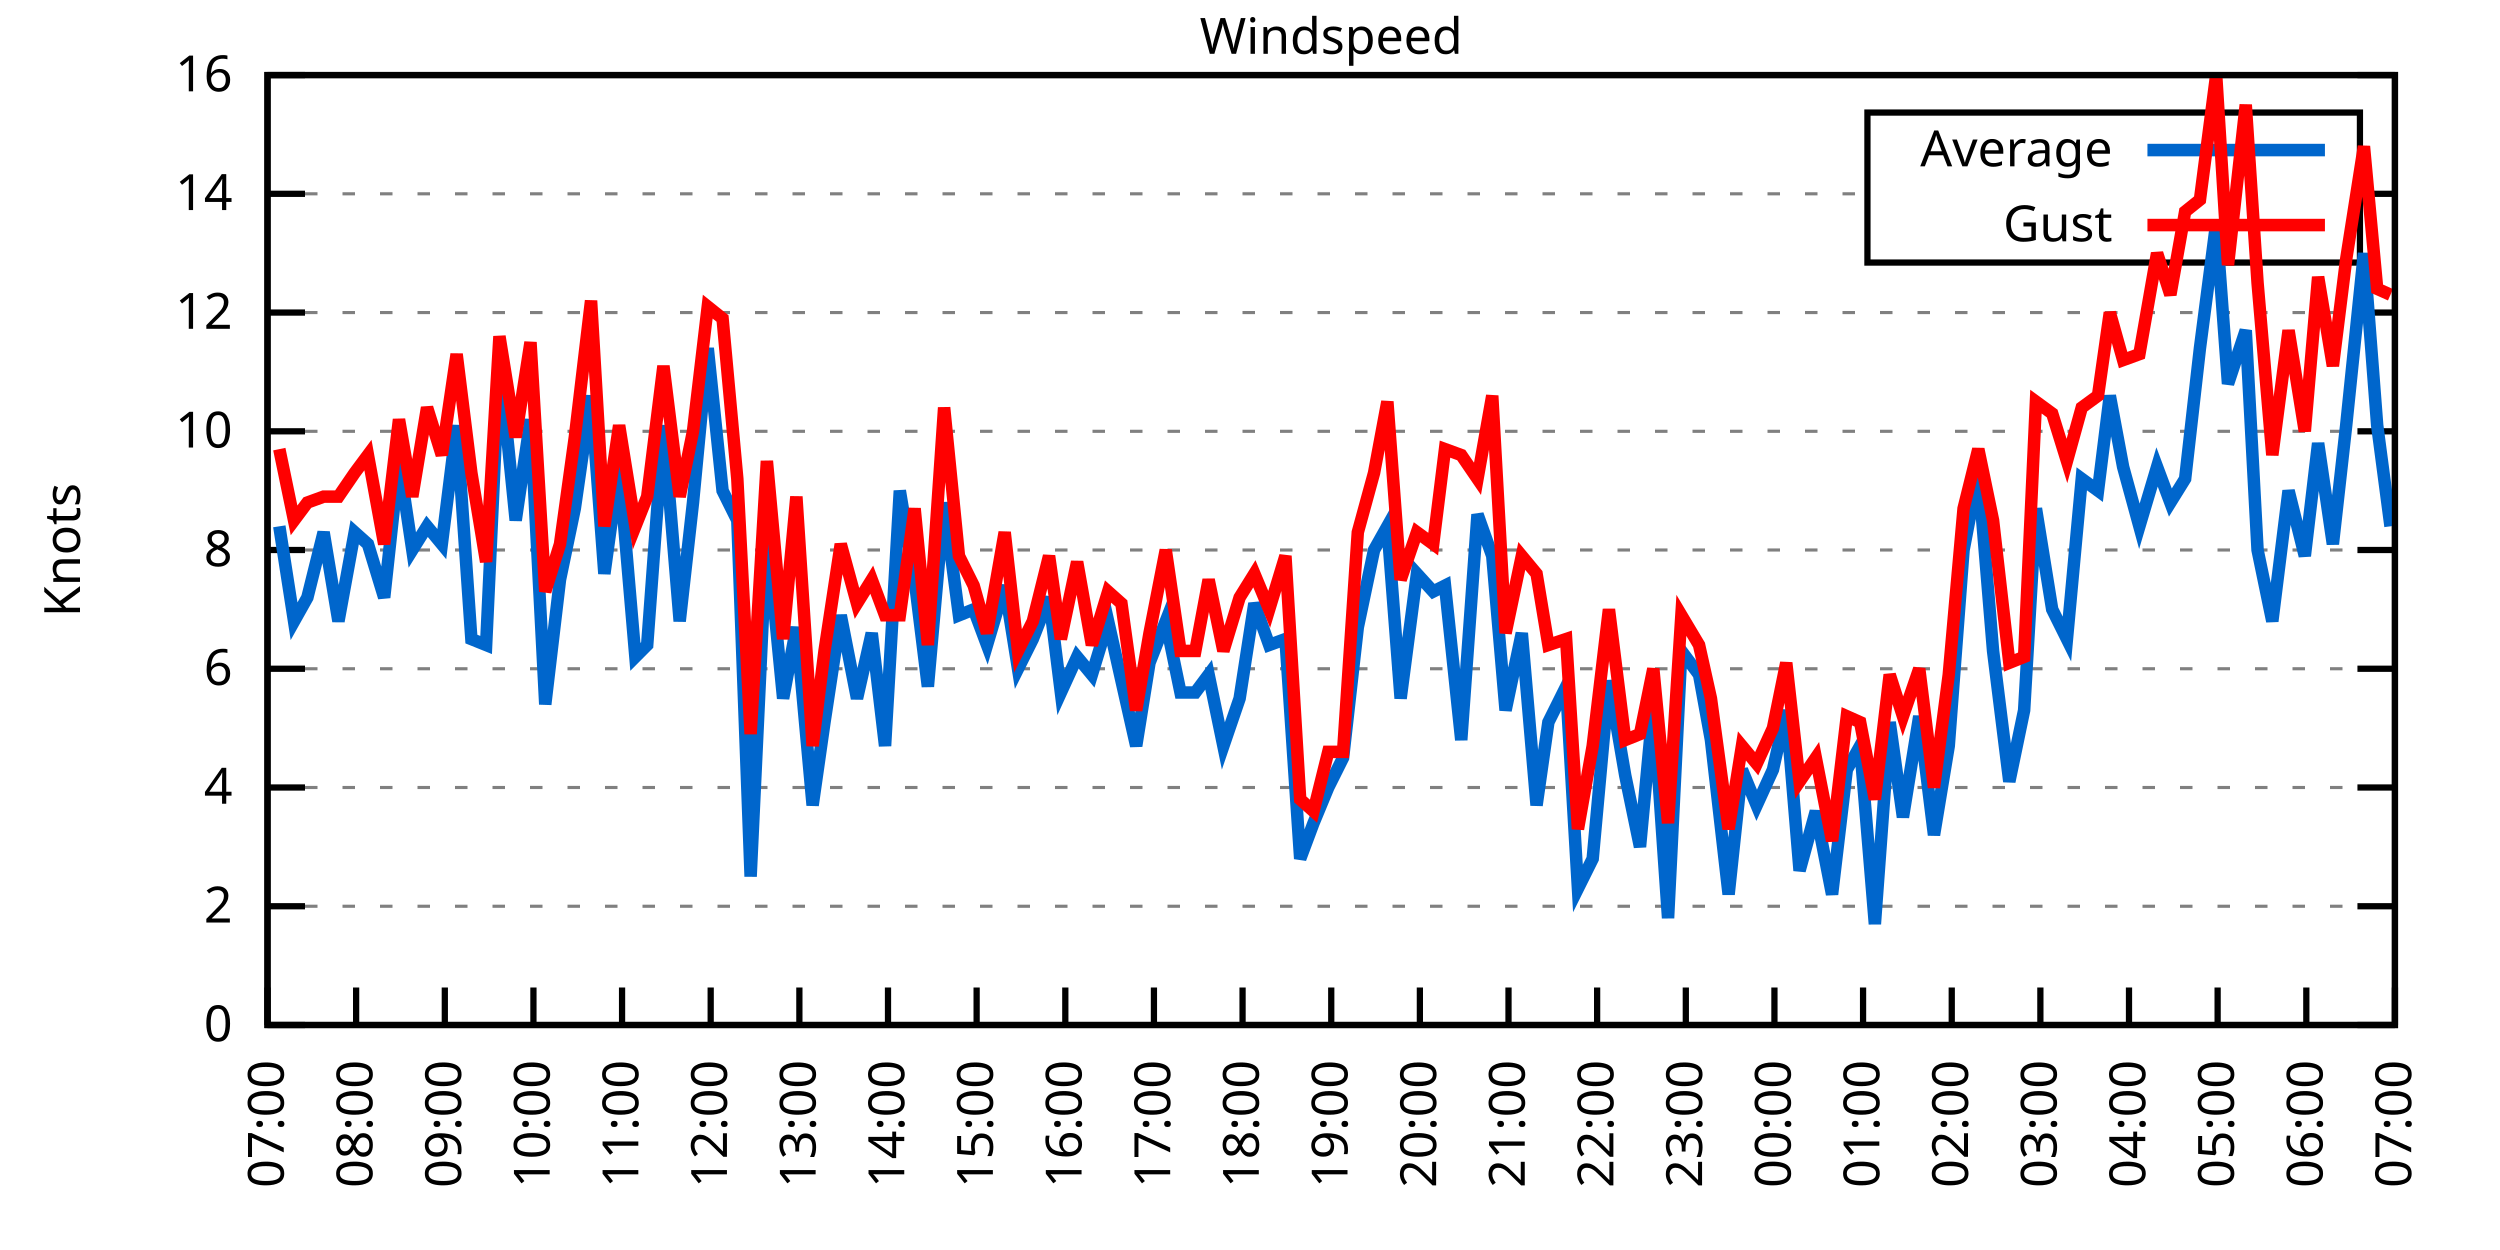
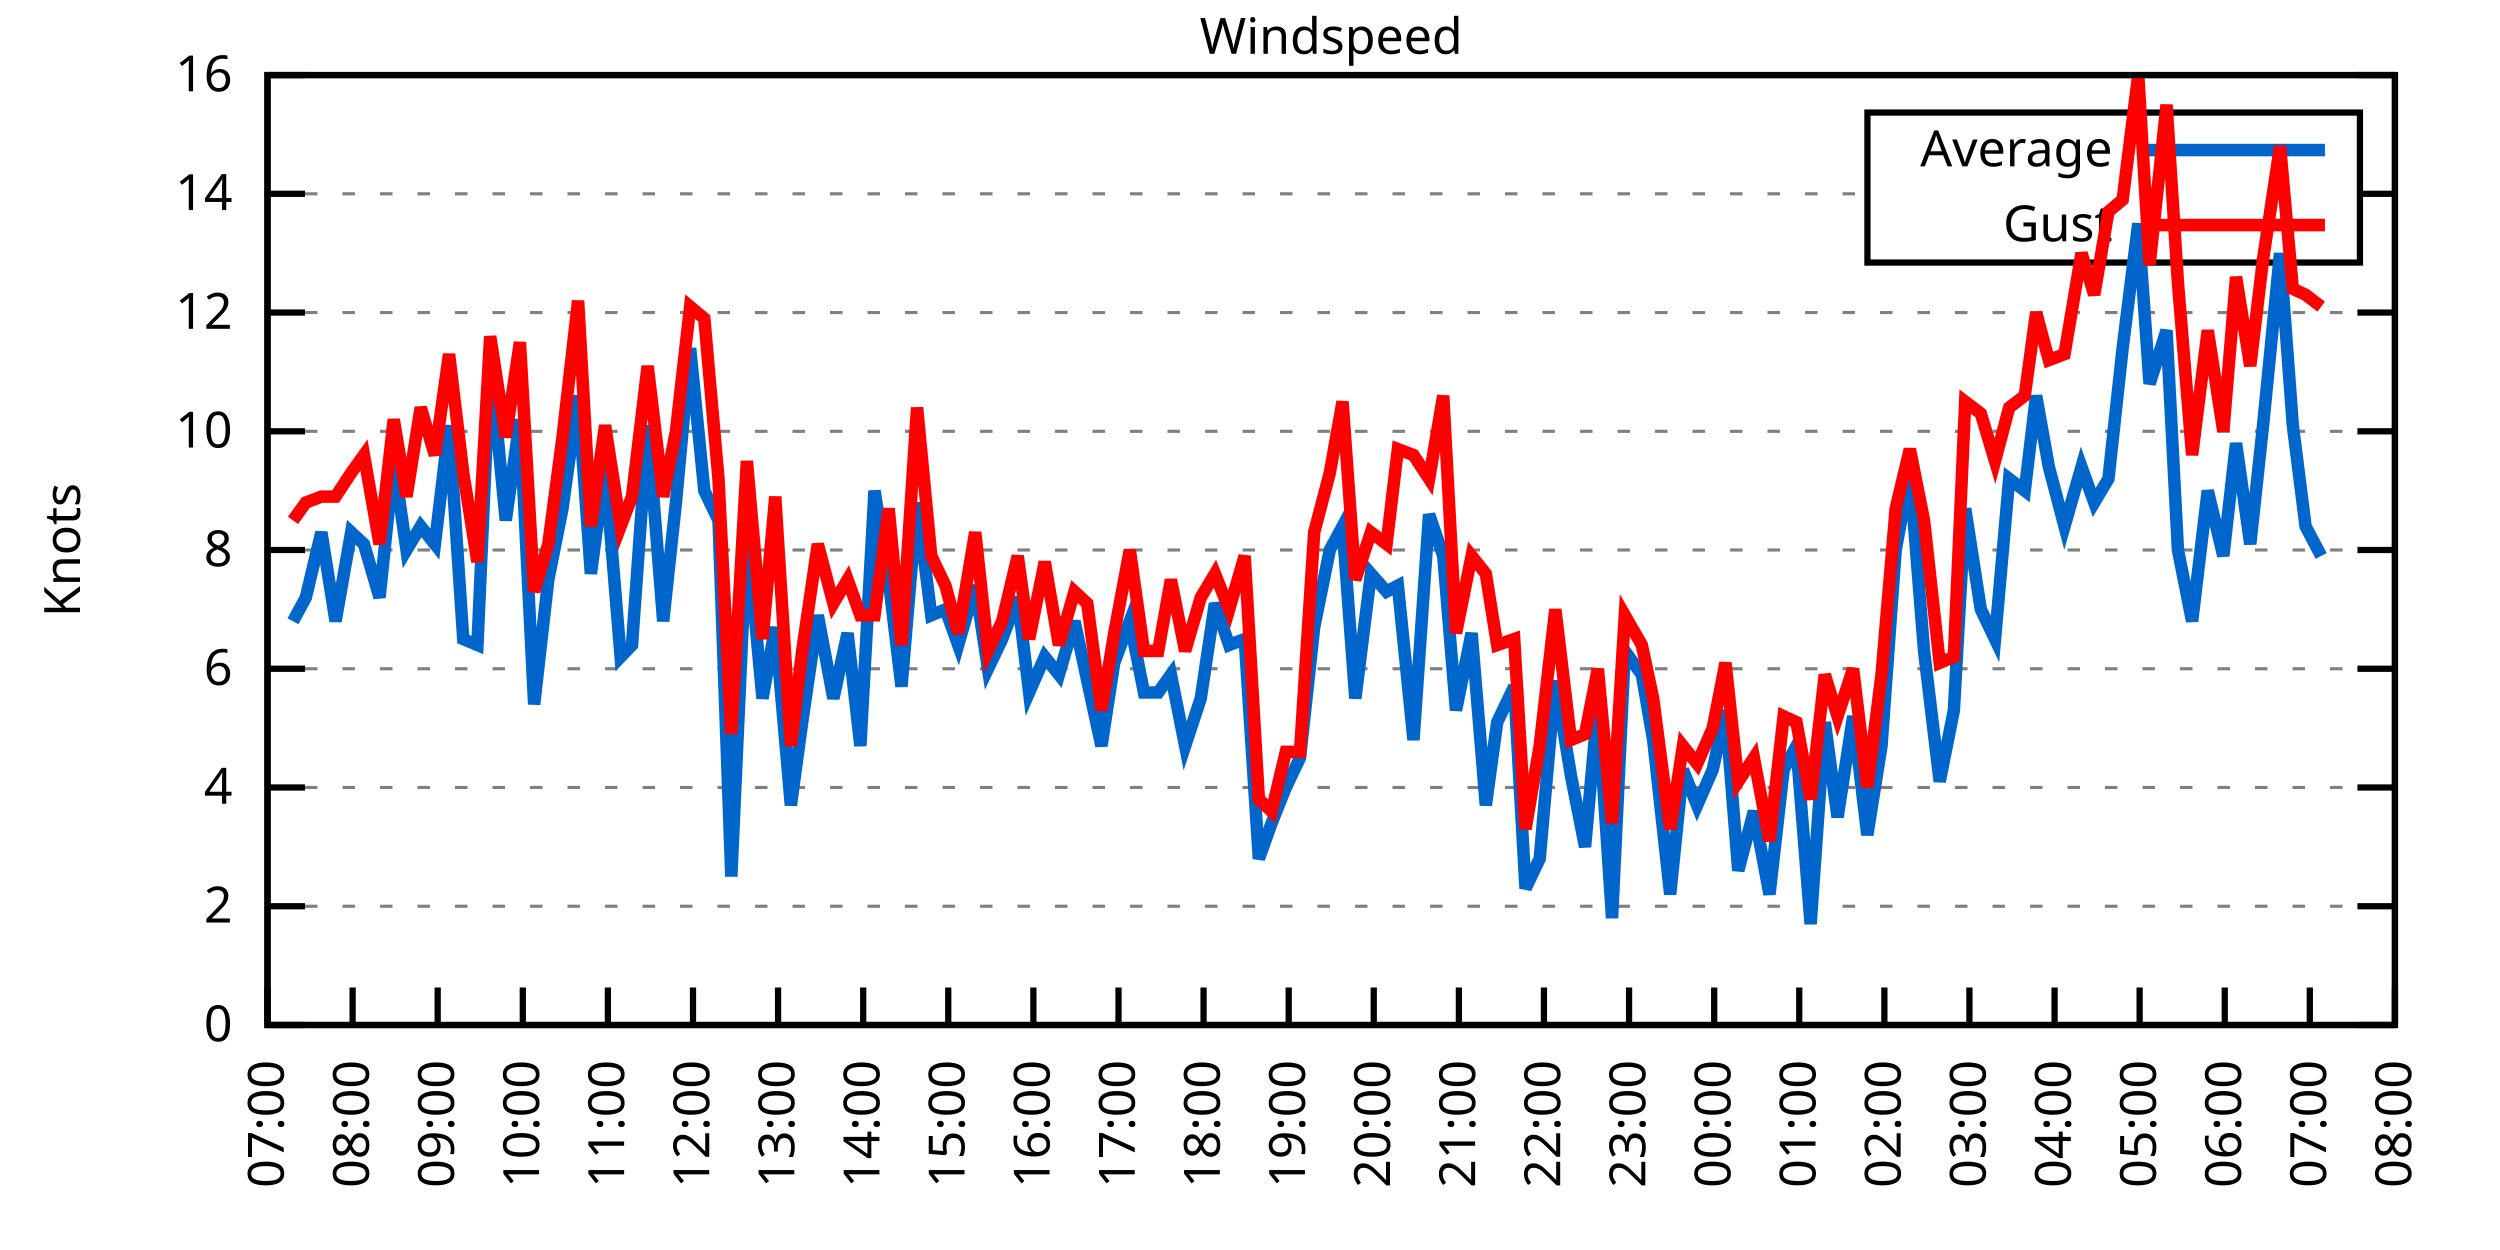
<svg xmlns="http://www.w3.org/2000/svg" xmlns:xlink="http://www.w3.org/1999/xlink" width="400" height="200" viewBox="0 0 400 200">
  <g id="gnuplot_canvas">
    <rect x="0" y="0" width="400" height="200" fill="none" />
    <defs>
      <circle id="gpDot" r="0.5" stroke-width="0.5" stroke="currentColor" />
      <path id="gpPt0" stroke-width="0.333" stroke="currentColor" d="M-1,0 h2 M0,-1 v2" />
      <path id="gpPt1" stroke-width="0.333" stroke="currentColor" d="M-1,-1 L1,1 M1,-1 L-1,1" />
      <path id="gpPt2" stroke-width="0.333" stroke="currentColor" d="M-1,0 L1,0 M0,-1 L0,1 M-1,-1 L1,1 M-1,1 L1,-1" />
      <rect id="gpPt3" stroke-width="0.333" stroke="currentColor" x="-1" y="-1" width="2" height="2" />
      <rect id="gpPt4" stroke-width="0.333" stroke="currentColor" fill="currentColor" x="-1" y="-1" width="2" height="2" />
      <circle id="gpPt5" stroke-width="0.333" stroke="currentColor" cx="0" cy="0" r="1" />
      <use xlink:href="#gpPt5" id="gpPt6" fill="currentColor" stroke="none" />
      <path id="gpPt7" stroke-width="0.333" stroke="currentColor" d="M0,-1.33 L-1.33,0.67 L1.33,0.67 z" />
      <use xlink:href="#gpPt7" id="gpPt8" fill="currentColor" stroke="none" />
      <use xlink:href="#gpPt7" id="gpPt9" stroke="currentColor" transform="rotate(180)" />
      <use xlink:href="#gpPt9" id="gpPt10" fill="currentColor" stroke="none" />
      <use xlink:href="#gpPt3" id="gpPt11" stroke="currentColor" transform="rotate(45)" />
      <use xlink:href="#gpPt11" id="gpPt12" fill="currentColor" stroke="none" />
      <path id="gpPt13" stroke-width="0.333" stroke="currentColor" d="M0,1.330 L1.265,0.411 L0.782,-1.067 L-0.782,-1.076 L-1.265,0.411 z" />
      <use xlink:href="#gpPt13" id="gpPt14" fill="currentColor" stroke="none" />
      <filter id="textbox" filterUnits="objectBoundingBox" x="0" y="0" height="1" width="1">
        <feFlood flood-color="white" flood-opacity="1" result="bgnd" />
        <feComposite in="SourceGraphic" in2="bgnd" operator="atop" />
      </filter>
      <filter id="greybox" filterUnits="objectBoundingBox" x="0" y="0" height="1" width="1">
        <feFlood flood-color="lightgrey" flood-opacity="1" result="grey" />
        <feComposite in="SourceGraphic" in2="grey" operator="atop" />
      </filter>
    </defs>
    <g fill="none" color="white" stroke="currentColor" stroke-width="1.00" stroke-linecap="butt" stroke-linejoin="miter">
</g>
    <g fill="none" color="black" stroke="currentColor" stroke-width="1.00" stroke-linecap="butt" stroke-linejoin="miter">
      <g stroke="none" shape-rendering="crispEdges">
        <polygon fill="rgb(255, 255, 255)" points="42.80,164.00 383.18,164.00 383.18,12.02 42.80,12.02 " />
      </g>
    </g>
    <g fill="none" color="black" stroke="currentColor" stroke-width="1.00" stroke-linecap="butt" stroke-linejoin="miter">
</g>
    <g fill="none" color="black" stroke="black" stroke-width="0.50" stroke-linecap="butt" stroke-linejoin="miter">
</g>
    <g fill="none" color="gray" stroke="currentColor" stroke-width="0.50" stroke-linecap="butt" stroke-linejoin="miter">
      <path stroke="gray" stroke-dasharray="2,4" class="gridline" d="M42.80,164.00 L383.19,164.00  " />
    </g>
    <g fill="none" color="gray" stroke="gray" stroke-width="1.00" stroke-linecap="butt" stroke-linejoin="miter">
</g>
    <g fill="none" color="black" stroke="currentColor" stroke-width="1.00" stroke-linecap="butt" stroke-linejoin="miter">
      <path stroke="black" d="M42.80,164.00 L48.80,164.00 M383.19,164.00 L377.19,164.00  " />
      <g transform="translate(37.20,166.60)" stroke="none" fill="black" font-family="Sans" font-size="8.00" text-anchor="end">
        <text>
          <tspan font-family="Sans"> 0</tspan>
        </text>
      </g>
    </g>
    <g fill="none" color="black" stroke="currentColor" stroke-width="1.00" stroke-linecap="butt" stroke-linejoin="miter">
</g>
    <g fill="none" color="black" stroke="black" stroke-width="0.50" stroke-linecap="butt" stroke-linejoin="miter">
</g>
    <g fill="none" color="gray" stroke="currentColor" stroke-width="0.50" stroke-linecap="butt" stroke-linejoin="miter">
      <path stroke="gray" stroke-dasharray="2,4" class="gridline" d="M42.80,145.00 L383.19,145.00  " />
    </g>
    <g fill="none" color="gray" stroke="gray" stroke-width="1.00" stroke-linecap="butt" stroke-linejoin="miter">
</g>
    <g fill="none" color="black" stroke="currentColor" stroke-width="1.00" stroke-linecap="butt" stroke-linejoin="miter">
      <path stroke="black" d="M42.80,145.00 L48.80,145.00 M383.19,145.00 L377.19,145.00  " />
      <g transform="translate(37.20,147.60)" stroke="none" fill="black" font-family="Sans" font-size="8.00" text-anchor="end">
        <text>
          <tspan font-family="Sans"> 2</tspan>
        </text>
      </g>
    </g>
    <g fill="none" color="black" stroke="currentColor" stroke-width="1.00" stroke-linecap="butt" stroke-linejoin="miter">
</g>
    <g fill="none" color="black" stroke="black" stroke-width="0.50" stroke-linecap="butt" stroke-linejoin="miter">
</g>
    <g fill="none" color="gray" stroke="currentColor" stroke-width="0.50" stroke-linecap="butt" stroke-linejoin="miter">
      <path stroke="gray" stroke-dasharray="2,4" class="gridline" d="M42.80,126.00 L383.19,126.00  " />
    </g>
    <g fill="none" color="gray" stroke="gray" stroke-width="1.00" stroke-linecap="butt" stroke-linejoin="miter">
</g>
    <g fill="none" color="black" stroke="currentColor" stroke-width="1.00" stroke-linecap="butt" stroke-linejoin="miter">
      <path stroke="black" d="M42.80,126.00 L48.80,126.00 M383.19,126.00 L377.19,126.00  " />
      <g transform="translate(37.20,128.60)" stroke="none" fill="black" font-family="Sans" font-size="8.00" text-anchor="end">
        <text>
          <tspan font-family="Sans"> 4</tspan>
        </text>
      </g>
    </g>
    <g fill="none" color="black" stroke="currentColor" stroke-width="1.00" stroke-linecap="butt" stroke-linejoin="miter">
</g>
    <g fill="none" color="black" stroke="black" stroke-width="0.50" stroke-linecap="butt" stroke-linejoin="miter">
</g>
    <g fill="none" color="gray" stroke="currentColor" stroke-width="0.50" stroke-linecap="butt" stroke-linejoin="miter">
      <path stroke="gray" stroke-dasharray="2,4" class="gridline" d="M42.80,107.00 L383.19,107.00  " />
    </g>
    <g fill="none" color="gray" stroke="gray" stroke-width="1.00" stroke-linecap="butt" stroke-linejoin="miter">
</g>
    <g fill="none" color="black" stroke="currentColor" stroke-width="1.00" stroke-linecap="butt" stroke-linejoin="miter">
      <path stroke="black" d="M42.80,107.00 L48.80,107.00 M383.19,107.00 L377.19,107.00  " />
      <g transform="translate(37.20,109.60)" stroke="none" fill="black" font-family="Sans" font-size="8.00" text-anchor="end">
        <text>
          <tspan font-family="Sans"> 6</tspan>
        </text>
      </g>
    </g>
    <g fill="none" color="black" stroke="currentColor" stroke-width="1.00" stroke-linecap="butt" stroke-linejoin="miter">
</g>
    <g fill="none" color="black" stroke="black" stroke-width="0.50" stroke-linecap="butt" stroke-linejoin="miter">
</g>
    <g fill="none" color="gray" stroke="currentColor" stroke-width="0.50" stroke-linecap="butt" stroke-linejoin="miter">
      <path stroke="gray" stroke-dasharray="2,4" class="gridline" d="M42.80,88.00 L383.19,88.00  " />
    </g>
    <g fill="none" color="gray" stroke="gray" stroke-width="1.00" stroke-linecap="butt" stroke-linejoin="miter">
</g>
    <g fill="none" color="black" stroke="currentColor" stroke-width="1.00" stroke-linecap="butt" stroke-linejoin="miter">
      <path stroke="black" d="M42.80,88.00 L48.80,88.00 M383.19,88.00 L377.19,88.00  " />
      <g transform="translate(37.20,90.60)" stroke="none" fill="black" font-family="Sans" font-size="8.00" text-anchor="end">
        <text>
          <tspan font-family="Sans"> 8</tspan>
        </text>
      </g>
    </g>
    <g fill="none" color="black" stroke="currentColor" stroke-width="1.00" stroke-linecap="butt" stroke-linejoin="miter">
</g>
    <g fill="none" color="black" stroke="black" stroke-width="0.50" stroke-linecap="butt" stroke-linejoin="miter">
</g>
    <g fill="none" color="gray" stroke="currentColor" stroke-width="0.50" stroke-linecap="butt" stroke-linejoin="miter">
      <path stroke="gray" stroke-dasharray="2,4" class="gridline" d="M42.80,69.01 L383.19,69.01  " />
    </g>
    <g fill="none" color="gray" stroke="gray" stroke-width="1.00" stroke-linecap="butt" stroke-linejoin="miter">
</g>
    <g fill="none" color="black" stroke="currentColor" stroke-width="1.00" stroke-linecap="butt" stroke-linejoin="miter">
      <path stroke="black" d="M42.80,69.01 L48.80,69.01 M383.19,69.01 L377.19,69.01  " />
      <g transform="translate(37.20,71.61)" stroke="none" fill="black" font-family="Sans" font-size="8.00" text-anchor="end">
        <text>
          <tspan font-family="Sans"> 10</tspan>
        </text>
      </g>
    </g>
    <g fill="none" color="black" stroke="currentColor" stroke-width="1.00" stroke-linecap="butt" stroke-linejoin="miter">
</g>
    <g fill="none" color="black" stroke="black" stroke-width="0.50" stroke-linecap="butt" stroke-linejoin="miter">
</g>
    <g fill="none" color="gray" stroke="currentColor" stroke-width="0.50" stroke-linecap="butt" stroke-linejoin="miter">
      <path stroke="gray" stroke-dasharray="2,4" class="gridline" d="M42.80,50.01 L383.19,50.01  " />
    </g>
    <g fill="none" color="gray" stroke="gray" stroke-width="1.00" stroke-linecap="butt" stroke-linejoin="miter">
</g>
    <g fill="none" color="black" stroke="currentColor" stroke-width="1.00" stroke-linecap="butt" stroke-linejoin="miter">
      <path stroke="black" d="M42.80,50.01 L48.80,50.01 M383.19,50.01 L377.19,50.01  " />
      <g transform="translate(37.20,52.61)" stroke="none" fill="black" font-family="Sans" font-size="8.00" text-anchor="end">
        <text>
          <tspan font-family="Sans"> 12</tspan>
        </text>
      </g>
    </g>
    <g fill="none" color="black" stroke="currentColor" stroke-width="1.00" stroke-linecap="butt" stroke-linejoin="miter">
</g>
    <g fill="none" color="black" stroke="black" stroke-width="0.50" stroke-linecap="butt" stroke-linejoin="miter">
</g>
    <g fill="none" color="gray" stroke="currentColor" stroke-width="0.50" stroke-linecap="butt" stroke-linejoin="miter">
      <path stroke="gray" stroke-dasharray="2,4" class="gridline" d="M42.80,31.01 L298.79,31.01 M377.59,31.01 L383.19,31.01  " />
    </g>
    <g fill="none" color="gray" stroke="gray" stroke-width="1.00" stroke-linecap="butt" stroke-linejoin="miter">
</g>
    <g fill="none" color="black" stroke="currentColor" stroke-width="1.00" stroke-linecap="butt" stroke-linejoin="miter">
      <path stroke="black" d="M42.80,31.01 L48.80,31.01 M383.19,31.01 L377.19,31.01  " />
      <g transform="translate(37.20,33.61)" stroke="none" fill="black" font-family="Sans" font-size="8.00" text-anchor="end">
        <text>
          <tspan font-family="Sans"> 14</tspan>
        </text>
      </g>
    </g>
    <g fill="none" color="black" stroke="currentColor" stroke-width="1.00" stroke-linecap="butt" stroke-linejoin="miter">
</g>
    <g fill="none" color="black" stroke="black" stroke-width="0.50" stroke-linecap="butt" stroke-linejoin="miter">
</g>
    <g fill="none" color="gray" stroke="currentColor" stroke-width="0.50" stroke-linecap="butt" stroke-linejoin="miter">
      <path stroke="gray" stroke-dasharray="2,4" class="gridline" d="M42.80,12.01 L383.19,12.01  " />
    </g>
    <g fill="none" color="gray" stroke="gray" stroke-width="1.00" stroke-linecap="butt" stroke-linejoin="miter">
</g>
    <g fill="none" color="black" stroke="currentColor" stroke-width="1.00" stroke-linecap="butt" stroke-linejoin="miter">
      <path stroke="black" d="M42.80,12.01 L48.80,12.01 M383.19,12.01 L377.19,12.01  " />
      <g transform="translate(37.20,14.61)" stroke="none" fill="black" font-family="Sans" font-size="8.00" text-anchor="end">
        <text>
          <tspan font-family="Sans"> 16</tspan>
        </text>
      </g>
    </g>
    <g fill="none" color="black" stroke="currentColor" stroke-width="1.00" stroke-linecap="butt" stroke-linejoin="miter">
      <path stroke="black" d="M42.80,164.00 L42.80,158.00  " />
      <g transform="translate(45.40,169.60) rotate(270.00)" stroke="none" fill="black" font-family="Sans" font-size="8.00" text-anchor="end">
        <text>
          <tspan font-family="Sans">07:00</tspan>
        </text>
      </g>
    </g>
    <g fill="none" color="black" stroke="currentColor" stroke-width="1.00" stroke-linecap="butt" stroke-linejoin="miter">
-       <path stroke="black" d="M56.98,164.00 L56.98,158.00  " />
-       <g transform="translate(59.58,169.60) rotate(270.00)" stroke="none" fill="black" font-family="Sans" font-size="8.00" text-anchor="end">
+       <path stroke="black" d="M56.42,164.00 L56.42,158.00  " />
+       <g transform="translate(59.02,169.60) rotate(270.00)" stroke="none" fill="black" font-family="Sans" font-size="8.00" text-anchor="end">
        <text>
          <tspan font-family="Sans">08:00</tspan>
        </text>
      </g>
    </g>
    <g fill="none" color="black" stroke="currentColor" stroke-width="1.00" stroke-linecap="butt" stroke-linejoin="miter">
-       <path stroke="black" d="M71.17,164.00 L71.17,158.00  " />
-       <g transform="translate(73.77,169.60) rotate(270.00)" stroke="none" fill="black" font-family="Sans" font-size="8.00" text-anchor="end">
+       <path stroke="black" d="M70.03,164.00 L70.03,158.00  " />
+       <g transform="translate(72.63,169.60) rotate(270.00)" stroke="none" fill="black" font-family="Sans" font-size="8.00" text-anchor="end">
        <text>
          <tspan font-family="Sans">09:00</tspan>
        </text>
      </g>
    </g>
    <g fill="none" color="black" stroke="currentColor" stroke-width="1.00" stroke-linecap="butt" stroke-linejoin="miter">
-       <path stroke="black" d="M85.35,164.00 L85.35,158.00  " />
-       <g transform="translate(87.95,169.60) rotate(270.00)" stroke="none" fill="black" font-family="Sans" font-size="8.00" text-anchor="end">
+       <path stroke="black" d="M83.65,164.00 L83.65,158.00  " />
+       <g transform="translate(86.25,169.60) rotate(270.00)" stroke="none" fill="black" font-family="Sans" font-size="8.00" text-anchor="end">
        <text>
          <tspan font-family="Sans">10:00</tspan>
        </text>
      </g>
    </g>
    <g fill="none" color="black" stroke="currentColor" stroke-width="1.00" stroke-linecap="butt" stroke-linejoin="miter">
-       <path stroke="black" d="M99.53,164.00 L99.53,158.00  " />
-       <g transform="translate(102.13,169.60) rotate(270.00)" stroke="none" fill="black" font-family="Sans" font-size="8.00" text-anchor="end">
+       <path stroke="black" d="M97.26,164.00 L97.26,158.00  " />
+       <g transform="translate(99.86,169.60) rotate(270.00)" stroke="none" fill="black" font-family="Sans" font-size="8.00" text-anchor="end">
        <text>
          <tspan font-family="Sans">11:00</tspan>
        </text>
      </g>
    </g>
    <g fill="none" color="black" stroke="currentColor" stroke-width="1.00" stroke-linecap="butt" stroke-linejoin="miter">
-       <path stroke="black" d="M113.71,164.00 L113.71,158.00  " />
-       <g transform="translate(116.31,169.60) rotate(270.00)" stroke="none" fill="black" font-family="Sans" font-size="8.00" text-anchor="end">
+       <path stroke="black" d="M110.88,164.00 L110.88,158.00  " />
+       <g transform="translate(113.48,169.60) rotate(270.00)" stroke="none" fill="black" font-family="Sans" font-size="8.00" text-anchor="end">
        <text>
          <tspan font-family="Sans">12:00</tspan>
        </text>
      </g>
    </g>
    <g fill="none" color="black" stroke="currentColor" stroke-width="1.00" stroke-linecap="butt" stroke-linejoin="miter">
-       <path stroke="black" d="M127.90,164.00 L127.90,158.00  " />
-       <g transform="translate(130.50,169.60) rotate(270.00)" stroke="none" fill="black" font-family="Sans" font-size="8.00" text-anchor="end">
+       <path stroke="black" d="M124.49,164.00 L124.49,158.00  " />
+       <g transform="translate(127.09,169.60) rotate(270.00)" stroke="none" fill="black" font-family="Sans" font-size="8.00" text-anchor="end">
        <text>
          <tspan font-family="Sans">13:00</tspan>
        </text>
      </g>
    </g>
    <g fill="none" color="black" stroke="currentColor" stroke-width="1.00" stroke-linecap="butt" stroke-linejoin="miter">
-       <path stroke="black" d="M142.08,164.00 L142.08,158.00  " />
-       <g transform="translate(144.68,169.60) rotate(270.00)" stroke="none" fill="black" font-family="Sans" font-size="8.00" text-anchor="end">
+       <path stroke="black" d="M138.11,164.00 L138.11,158.00  " />
+       <g transform="translate(140.71,169.60) rotate(270.00)" stroke="none" fill="black" font-family="Sans" font-size="8.00" text-anchor="end">
        <text>
          <tspan font-family="Sans">14:00</tspan>
        </text>
      </g>
    </g>
    <g fill="none" color="black" stroke="currentColor" stroke-width="1.00" stroke-linecap="butt" stroke-linejoin="miter">
-       <path stroke="black" d="M156.26,164.00 L156.26,158.00  " />
-       <g transform="translate(158.86,169.60) rotate(270.00)" stroke="none" fill="black" font-family="Sans" font-size="8.00" text-anchor="end">
+       <path stroke="black" d="M151.72,164.00 L151.72,158.00  " />
+       <g transform="translate(154.32,169.60) rotate(270.00)" stroke="none" fill="black" font-family="Sans" font-size="8.00" text-anchor="end">
        <text>
          <tspan font-family="Sans">15:00</tspan>
        </text>
      </g>
    </g>
    <g fill="none" color="black" stroke="currentColor" stroke-width="1.00" stroke-linecap="butt" stroke-linejoin="miter">
-       <path stroke="black" d="M170.45,164.00 L170.45,158.00  " />
-       <g transform="translate(173.05,169.60) rotate(270.00)" stroke="none" fill="black" font-family="Sans" font-size="8.00" text-anchor="end">
+       <path stroke="black" d="M165.34,164.00 L165.34,158.00  " />
+       <g transform="translate(167.94,169.60) rotate(270.00)" stroke="none" fill="black" font-family="Sans" font-size="8.00" text-anchor="end">
        <text>
          <tspan font-family="Sans">16:00</tspan>
        </text>
      </g>
    </g>
    <g fill="none" color="black" stroke="currentColor" stroke-width="1.00" stroke-linecap="butt" stroke-linejoin="miter">
-       <path stroke="black" d="M184.63,164.00 L184.63,158.00  " />
-       <g transform="translate(187.23,169.60) rotate(270.00)" stroke="none" fill="black" font-family="Sans" font-size="8.00" text-anchor="end">
+       <path stroke="black" d="M178.96,164.00 L178.96,158.00  " />
+       <g transform="translate(181.56,169.60) rotate(270.00)" stroke="none" fill="black" font-family="Sans" font-size="8.00" text-anchor="end">
        <text>
          <tspan font-family="Sans">17:00</tspan>
        </text>
      </g>
    </g>
    <g fill="none" color="black" stroke="currentColor" stroke-width="1.00" stroke-linecap="butt" stroke-linejoin="miter">
-       <path stroke="black" d="M198.81,164.00 L198.81,158.00  " />
-       <g transform="translate(201.41,169.60) rotate(270.00)" stroke="none" fill="black" font-family="Sans" font-size="8.00" text-anchor="end">
+       <path stroke="black" d="M192.57,164.00 L192.57,158.00  " />
+       <g transform="translate(195.17,169.60) rotate(270.00)" stroke="none" fill="black" font-family="Sans" font-size="8.00" text-anchor="end">
        <text>
          <tspan font-family="Sans">18:00</tspan>
        </text>
      </g>
    </g>
    <g fill="none" color="black" stroke="currentColor" stroke-width="1.00" stroke-linecap="butt" stroke-linejoin="miter">
-       <path stroke="black" d="M213.00,164.00 L213.00,158.00  " />
-       <g transform="translate(215.60,169.60) rotate(270.00)" stroke="none" fill="black" font-family="Sans" font-size="8.00" text-anchor="end">
+       <path stroke="black" d="M206.19,164.00 L206.19,158.00  " />
+       <g transform="translate(208.79,169.60) rotate(270.00)" stroke="none" fill="black" font-family="Sans" font-size="8.00" text-anchor="end">
        <text>
          <tspan font-family="Sans">19:00</tspan>
        </text>
      </g>
    </g>
    <g fill="none" color="black" stroke="currentColor" stroke-width="1.00" stroke-linecap="butt" stroke-linejoin="miter">
-       <path stroke="black" d="M227.18,164.00 L227.18,158.00  " />
-       <g transform="translate(229.78,169.60) rotate(270.00)" stroke="none" fill="black" font-family="Sans" font-size="8.00" text-anchor="end">
+       <path stroke="black" d="M219.80,164.00 L219.80,158.00  " />
+       <g transform="translate(222.40,169.60) rotate(270.00)" stroke="none" fill="black" font-family="Sans" font-size="8.00" text-anchor="end">
        <text>
          <tspan font-family="Sans">20:00</tspan>
        </text>
      </g>
    </g>
    <g fill="none" color="black" stroke="currentColor" stroke-width="1.00" stroke-linecap="butt" stroke-linejoin="miter">
-       <path stroke="black" d="M241.36,164.00 L241.36,158.00  " />
-       <g transform="translate(243.96,169.60) rotate(270.00)" stroke="none" fill="black" font-family="Sans" font-size="8.00" text-anchor="end">
+       <path stroke="black" d="M233.42,164.00 L233.42,158.00  " />
+       <g transform="translate(236.02,169.60) rotate(270.00)" stroke="none" fill="black" font-family="Sans" font-size="8.00" text-anchor="end">
        <text>
          <tspan font-family="Sans">21:00</tspan>
        </text>
      </g>
    </g>
    <g fill="none" color="black" stroke="currentColor" stroke-width="1.00" stroke-linecap="butt" stroke-linejoin="miter">
-       <path stroke="black" d="M255.54,164.00 L255.54,158.00  " />
-       <g transform="translate(258.14,169.60) rotate(270.00)" stroke="none" fill="black" font-family="Sans" font-size="8.00" text-anchor="end">
+       <path stroke="black" d="M247.03,164.00 L247.03,158.00  " />
+       <g transform="translate(249.63,169.60) rotate(270.00)" stroke="none" fill="black" font-family="Sans" font-size="8.00" text-anchor="end">
        <text>
          <tspan font-family="Sans">22:00</tspan>
        </text>
      </g>
    </g>
    <g fill="none" color="black" stroke="currentColor" stroke-width="1.00" stroke-linecap="butt" stroke-linejoin="miter">
-       <path stroke="black" d="M269.73,164.00 L269.73,158.00  " />
-       <g transform="translate(272.33,169.60) rotate(270.00)" stroke="none" fill="black" font-family="Sans" font-size="8.00" text-anchor="end">
+       <path stroke="black" d="M260.65,164.00 L260.65,158.00  " />
+       <g transform="translate(263.25,169.60) rotate(270.00)" stroke="none" fill="black" font-family="Sans" font-size="8.00" text-anchor="end">
        <text>
          <tspan font-family="Sans">23:00</tspan>
        </text>
      </g>
    </g>
    <g fill="none" color="black" stroke="currentColor" stroke-width="1.00" stroke-linecap="butt" stroke-linejoin="miter">
-       <path stroke="black" d="M283.91,164.00 L283.91,158.00  " />
-       <g transform="translate(286.51,169.60) rotate(270.00)" stroke="none" fill="black" font-family="Sans" font-size="8.00" text-anchor="end">
+       <path stroke="black" d="M274.27,164.00 L274.27,158.00  " />
+       <g transform="translate(276.87,169.60) rotate(270.00)" stroke="none" fill="black" font-family="Sans" font-size="8.00" text-anchor="end">
        <text>
          <tspan font-family="Sans">00:00</tspan>
        </text>
      </g>
    </g>
    <g fill="none" color="black" stroke="currentColor" stroke-width="1.00" stroke-linecap="butt" stroke-linejoin="miter">
-       <path stroke="black" d="M298.09,164.00 L298.09,158.00  " />
-       <g transform="translate(300.69,169.60) rotate(270.00)" stroke="none" fill="black" font-family="Sans" font-size="8.00" text-anchor="end">
+       <path stroke="black" d="M287.88,164.00 L287.88,158.00  " />
+       <g transform="translate(290.48,169.60) rotate(270.00)" stroke="none" fill="black" font-family="Sans" font-size="8.00" text-anchor="end">
        <text>
          <tspan font-family="Sans">01:00</tspan>
        </text>
      </g>
    </g>
    <g fill="none" color="black" stroke="currentColor" stroke-width="1.00" stroke-linecap="butt" stroke-linejoin="miter">
-       <path stroke="black" d="M312.28,164.00 L312.28,158.00  " />
-       <g transform="translate(314.88,169.60) rotate(270.00)" stroke="none" fill="black" font-family="Sans" font-size="8.00" text-anchor="end">
+       <path stroke="black" d="M301.50,164.00 L301.50,158.00  " />
+       <g transform="translate(304.10,169.60) rotate(270.00)" stroke="none" fill="black" font-family="Sans" font-size="8.00" text-anchor="end">
        <text>
          <tspan font-family="Sans">02:00</tspan>
        </text>
      </g>
    </g>
    <g fill="none" color="black" stroke="currentColor" stroke-width="1.00" stroke-linecap="butt" stroke-linejoin="miter">
-       <path stroke="black" d="M326.46,164.00 L326.46,158.00  " />
-       <g transform="translate(329.06,169.60) rotate(270.00)" stroke="none" fill="black" font-family="Sans" font-size="8.00" text-anchor="end">
+       <path stroke="black" d="M315.11,164.00 L315.11,158.00  " />
+       <g transform="translate(317.71,169.60) rotate(270.00)" stroke="none" fill="black" font-family="Sans" font-size="8.00" text-anchor="end">
        <text>
          <tspan font-family="Sans">03:00</tspan>
        </text>
      </g>
    </g>
    <g fill="none" color="black" stroke="currentColor" stroke-width="1.00" stroke-linecap="butt" stroke-linejoin="miter">
-       <path stroke="black" d="M340.64,164.00 L340.64,158.00  " />
-       <g transform="translate(343.24,169.60) rotate(270.00)" stroke="none" fill="black" font-family="Sans" font-size="8.00" text-anchor="end">
+       <path stroke="black" d="M328.73,164.00 L328.73,158.00  " />
+       <g transform="translate(331.33,169.60) rotate(270.00)" stroke="none" fill="black" font-family="Sans" font-size="8.00" text-anchor="end">
        <text>
          <tspan font-family="Sans">04:00</tspan>
        </text>
      </g>
    </g>
    <g fill="none" color="black" stroke="currentColor" stroke-width="1.00" stroke-linecap="butt" stroke-linejoin="miter">
-       <path stroke="black" d="M354.82,164.00 L354.82,158.00  " />
-       <g transform="translate(357.42,169.60) rotate(270.00)" stroke="none" fill="black" font-family="Sans" font-size="8.00" text-anchor="end">
+       <path stroke="black" d="M342.34,164.00 L342.34,158.00  " />
+       <g transform="translate(344.94,169.60) rotate(270.00)" stroke="none" fill="black" font-family="Sans" font-size="8.00" text-anchor="end">
        <text>
          <tspan font-family="Sans">05:00</tspan>
        </text>
      </g>
    </g>
    <g fill="none" color="black" stroke="currentColor" stroke-width="1.00" stroke-linecap="butt" stroke-linejoin="miter">
-       <path stroke="black" d="M369.01,164.00 L369.01,158.00  " />
-       <g transform="translate(371.61,169.60) rotate(270.00)" stroke="none" fill="black" font-family="Sans" font-size="8.00" text-anchor="end">
+       <path stroke="black" d="M355.96,164.00 L355.96,158.00  " />
+       <g transform="translate(358.56,169.60) rotate(270.00)" stroke="none" fill="black" font-family="Sans" font-size="8.00" text-anchor="end">
        <text>
          <tspan font-family="Sans">06:00</tspan>
+         </text>
+       </g>
+     </g>
+     <g fill="none" color="black" stroke="currentColor" stroke-width="1.00" stroke-linecap="butt" stroke-linejoin="miter">
+       <path stroke="black" d="M369.57,164.00 L369.57,158.00  " />
+       <g transform="translate(372.17,169.60) rotate(270.00)" stroke="none" fill="black" font-family="Sans" font-size="8.00" text-anchor="end">
+         <text>
+           <tspan font-family="Sans">07:00</tspan>
        </text>
      </g>
    </g>
    <g fill="none" color="black" stroke="currentColor" stroke-width="1.00" stroke-linecap="butt" stroke-linejoin="miter">
      <path stroke="black" d="M383.19,164.00 L383.19,158.00  " />
      <g transform="translate(385.79,169.60) rotate(270.00)" stroke="none" fill="black" font-family="Sans" font-size="8.00" text-anchor="end">
        <text>
-           <tspan font-family="Sans">07:00</tspan>
+           <tspan font-family="Sans">08:00</tspan>
        </text>
      </g>
    </g>
    <g fill="none" color="black" stroke="currentColor" stroke-width="1.00" stroke-linecap="butt" stroke-linejoin="miter">
</g>
    <g fill="none" color="black" stroke="currentColor" stroke-width="1.00" stroke-linecap="butt" stroke-linejoin="miter">
      <path stroke="black" d="M42.80,12.01 L42.80,164.00 L383.19,164.00 L383.19,12.01 L42.80,12.01 Z  " />
    </g>
    <g fill="none" color="black" stroke="currentColor" stroke-width="1.00" stroke-linecap="butt" stroke-linejoin="miter">
</g>
    <g fill="none" color="black" stroke="currentColor" stroke-width="1.00" stroke-linecap="butt" stroke-linejoin="miter">
      <path stroke="black" d="M298.79,42.01 L298.79,18.01 L377.59,18.01 L377.59,42.01 L298.79,42.01 Z  " />
    </g>
    <g id="Windspeed_plot_1">
      <g fill="none" color="white" stroke="black" stroke-width="2.00" stroke-linecap="butt" stroke-linejoin="miter">
</g>
      <g fill="none" color="black" stroke="currentColor" stroke-width="2.00" stroke-linecap="butt" stroke-linejoin="miter">
        <g transform="translate(337.99,26.61)" stroke="none" fill="black" font-family="Sans" font-size="8.00" text-anchor="end">
          <text>
            <tspan font-family="Sans">Average</tspan>
          </text>
        </g>
      </g>
      <g fill="none" color="black" stroke="currentColor" stroke-width="2.00" stroke-linecap="butt" stroke-linejoin="miter">
-         <path stroke="rgb(  0, 102, 204)" d="M343.59,24.01 L371.99,24.01 M44.69,84.21 L47.05,99.40 L49.18,95.60 L51.78,85.16 L54.15,99.40 L56.75,85.16   L58.87,87.06 L61.47,95.60 L63.84,73.76 L65.97,88.00 L68.33,84.21 L70.69,87.06 L73.06,68.06 L75.42,102.25   L77.78,103.20 L79.91,57.61 L82.51,83.26 L84.88,67.11 L87.24,112.70 L89.60,92.75 L91.97,81.36 L94.57,63.31   L96.70,91.80 L99.06,74.71 L101.66,105.10 L103.55,103.20 L106.15,68.06 L108.75,99.40 L110.88,80.41 L113.24,55.71   L115.61,78.51 L117.97,83.26 L120.10,140.25 L122.70,85.16 L125.30,111.75 L127.42,100.35 L130.02,128.85 L131.92,115.55   L134.52,98.45 L137.12,111.75 L139.48,101.30 L141.61,119.35 L143.97,78.51 L146.34,92.75 L148.46,109.85 L151.06,80.41   L153.43,98.45 L155.79,97.50 L157.92,103.20 L160.75,93.70 L162.88,107.00 L165.25,102.25 L167.85,95.60 L169.74,110.80   L172.34,105.10 L174.70,107.95 L177.30,99.40 L179.43,108.90 L181.79,119.35 L183.92,106.05 L186.52,99.40 L188.88,110.80   L191.25,110.80 L193.38,107.95 L195.74,119.35 L198.34,111.75 L200.70,96.55 L203.07,103.20 L205.67,102.25 L208.03,137.40   L210.16,131.70 L212.52,126.00 L214.89,121.25 L217.25,100.35 L219.85,88.00 L221.98,84.21 L224.10,111.75 L226.71,91.80   L229.31,94.65 L231.20,93.70 L233.80,118.40 L236.40,82.31 L238.76,88.95 L240.89,113.65 L243.49,101.30 L245.85,128.85   L247.74,115.55 L250.58,109.85 L252.47,142.15 L254.83,137.40 L257.43,108.90 L260.04,124.10 L262.40,135.50 L264.53,112.70   L266.89,146.90 L269.02,104.15 L271.85,107.95 L273.75,118.40 L276.58,143.10 L278.71,123.15 L281.07,128.85 L283.67,123.15   L285.80,113.65 L287.93,139.30 L290.53,129.80 L293.13,143.10 L295.49,123.15 L297.62,119.35 L299.98,147.85 L302.35,115.55   L304.47,130.75 L307.08,114.60 L309.44,133.60 L311.80,119.35 L314.17,88.00 L316.53,75.66 L318.89,104.15 L321.49,125.05   L323.86,113.65 L325.75,81.36 L328.35,97.50 L330.71,102.25 L333.08,76.61 L335.68,78.51 L337.57,63.31 L339.70,74.71   L342.30,84.21 L345.13,74.71 L347.26,80.41 L349.62,76.61 L351.99,55.71 L354.59,35.76 L356.48,61.41 L359.32,52.86   L361.21,88.00 L363.57,99.40 L366.17,78.51 L368.77,88.95 L370.90,70.91 L373.26,87.06 L375.39,68.06 L378.23,40.51   L380.35,68.06 L382.48,84.21  " />
+         <path stroke="rgb(  0, 102, 204)" d="M343.59,24.01 L371.99,24.01 M46.88,99.40 L48.93,95.60 L51.42,85.16 L53.69,99.40 L56.19,85.16 L58.23,87.06   L60.73,95.60 L63.00,73.76 L65.04,88.00 L67.31,84.21 L69.58,87.06 L71.85,68.06 L74.12,102.25 L76.39,103.20   L78.43,57.61 L80.92,83.26 L83.19,67.11 L85.46,112.70 L87.73,92.75 L90.00,81.36 L92.50,63.31 L94.54,91.80   L96.81,74.71 L99.30,105.10 L101.12,103.20 L103.62,68.06 L106.11,99.40 L108.15,80.41 L110.42,55.71 L112.69,78.51   L114.96,83.26 L117.01,140.25 L119.50,85.16 L122.00,111.75 L124.04,100.35 L126.54,128.85 L128.35,115.55 L130.85,98.45   L133.34,111.75 L135.61,101.30 L137.66,119.35 L139.92,78.51 L142.19,92.75 L144.24,109.85 L146.73,80.41 L149.00,98.45   L151.27,97.50 L153.31,103.20 L156.04,93.70 L158.08,107.00 L160.35,102.25 L162.84,95.60 L164.66,110.80 L167.16,105.10   L169.43,107.95 L171.92,99.40 L173.96,108.90 L176.23,119.35 L178.28,106.05 L180.77,99.40 L183.04,110.80 L185.31,110.80   L187.35,107.95 L189.62,119.35 L192.12,111.75 L194.39,96.55 L196.66,103.20 L199.15,102.25 L201.42,137.40 L203.46,131.70   L205.73,126.00 L208.00,121.25 L210.27,100.35 L212.77,88.00 L214.81,84.21 L216.85,111.75 L219.35,91.80 L221.85,94.65   L223.66,93.70 L226.16,118.40 L228.65,82.31 L230.92,88.95 L232.96,113.65 L235.46,101.30 L237.73,128.85 L239.55,115.55   L242.27,109.85 L244.08,142.15 L246.35,137.40 L248.85,108.90 L251.35,124.10 L253.61,135.50 L255.66,112.70 L257.93,146.90   L259.97,104.15 L262.69,107.95 L264.51,118.40 L267.23,143.10 L269.27,123.15 L271.54,128.85 L274.04,123.15 L276.08,113.65   L278.12,139.30 L280.62,129.80 L283.12,143.10 L285.38,123.15 L287.43,119.35 L289.70,147.85 L291.97,115.55 L294.01,130.75   L296.50,114.60 L298.77,133.60 L301.04,119.35 L303.31,88.00 L305.58,75.66 L307.85,104.15 L310.35,125.05 L312.62,113.65   L314.43,81.36 L316.93,97.50 L319.20,102.25 L321.47,76.61 L323.96,78.51 L325.78,63.31 L327.82,74.71 L330.32,84.21   L333.04,74.71 L335.08,80.41 L337.35,76.61 L339.62,55.71 L342.12,35.76 L343.93,61.41 L346.65,52.86 L348.47,88.00   L350.74,99.40 L353.24,78.51 L355.73,88.95 L357.77,70.91 L360.04,87.06 L362.09,68.06 L364.81,40.51 L366.85,68.06   L368.89,84.21 L371.39,88.95  " />
      </g>
    </g>
    <g id="Windspeed_plot_2">
      <g fill="none" color="black" stroke="currentColor" stroke-width="2.00" stroke-linecap="butt" stroke-linejoin="miter">
        <g transform="translate(337.99,38.61)" stroke="none" fill="black" font-family="Sans" font-size="8.00" text-anchor="end">
          <text>
            <tspan font-family="Sans">Gust</tspan>
          </text>
        </g>
      </g>
      <g fill="none" color="black" stroke="currentColor" stroke-width="2.00" stroke-linecap="butt" stroke-linejoin="miter">
-         <path stroke="rgb(255,   0,   0)" d="M343.59,36.01 L371.99,36.01 M44.69,71.86 L47.05,83.26 L49.18,80.41 L51.78,79.46 L54.15,79.46 L56.75,75.66   L58.87,72.81 L61.47,87.06 L63.84,67.11 L65.97,79.46 L68.33,65.21 L70.69,72.81 L73.06,56.66 L75.42,75.66   L77.78,89.90 L79.91,53.81 L82.51,69.96 L84.88,54.76 L87.24,94.65 L89.60,87.06 L91.97,69.96 L94.57,48.11   L96.70,84.21 L99.06,68.06 L101.66,84.21 L103.55,79.46 L106.15,58.56 L108.75,79.46 L110.88,69.01 L113.24,49.06   L115.61,50.96 L117.97,76.61 L120.10,117.45 L122.70,73.76 L125.30,102.25 L127.42,79.46 L130.02,119.35 L131.92,104.15   L134.52,87.06 L137.12,96.55 L139.48,92.75 L141.61,98.45 L143.97,98.45 L146.34,81.36 L148.46,103.20 L151.06,65.21   L153.43,88.95 L155.79,93.70 L157.92,101.30 L160.75,85.16 L162.88,104.15 L165.25,99.40 L167.85,88.95 L169.74,102.25   L172.34,89.90 L174.70,103.20 L177.30,94.65 L179.43,96.55 L181.79,113.65 L183.92,101.30 L186.52,88.00 L188.88,104.15   L191.25,104.15 L193.38,92.75 L195.74,104.15 L198.34,95.60 L200.70,91.80 L203.07,97.50 L205.67,88.95 L208.03,127.90   L210.16,129.80 L212.52,120.30 L214.89,120.30 L217.25,85.16 L219.85,75.66 L221.98,64.26 L224.10,92.75 L226.71,85.16   L229.31,87.06 L231.20,71.86 L233.80,72.81 L236.40,76.61 L238.76,63.31 L240.89,101.30 L243.49,88.95 L245.85,91.80   L247.74,103.20 L250.58,102.25 L252.47,132.65 L254.83,119.35 L257.43,97.50 L260.04,118.40 L262.40,117.45 L264.53,107.00   L266.89,131.70 L269.02,98.45 L271.85,103.20 L273.75,111.75 L276.58,132.65 L278.71,119.35 L281.07,122.20 L283.67,116.50   L285.80,106.05 L287.93,125.05 L290.53,121.25 L293.13,134.55 L295.49,114.60 L297.62,115.55 L299.98,127.90 L302.35,107.95   L304.47,114.60 L307.08,107.00 L309.44,126.00 L311.80,107.95 L314.17,81.36 L316.53,71.86 L318.89,83.26 L321.49,106.05   L323.86,105.10 L325.75,64.26 L328.35,66.16 L330.71,73.76 L333.08,65.21 L335.68,63.31 L337.57,50.01 L339.70,57.61   L342.30,56.66 L345.13,40.51 L347.26,47.16 L349.62,33.86 L351.99,31.96 L354.59,12.01 L356.48,42.41 L359.32,16.76   L361.21,45.26 L363.57,72.81 L366.17,52.86 L368.77,69.01 L370.90,44.31 L373.26,58.56 L375.39,41.46 L378.23,23.41   L380.35,46.21 L382.48,47.16  " />
+         <path stroke="rgb(255,   0,   0)" d="M343.59,36.01 L371.99,36.01 M46.88,83.26 L48.93,80.41 L51.42,79.46 L53.69,79.46 L56.19,75.66 L58.23,72.81   L60.73,87.06 L63.00,67.11 L65.04,79.46 L67.31,65.21 L69.58,72.81 L71.85,56.66 L74.12,75.66 L76.39,89.90   L78.43,53.81 L80.92,69.96 L83.19,54.76 L85.46,94.65 L87.73,87.06 L90.00,69.96 L92.50,48.11 L94.54,84.21   L96.81,68.06 L99.30,84.21 L101.12,79.46 L103.62,58.56 L106.11,79.46 L108.15,69.01 L110.42,49.06 L112.69,50.96   L114.96,76.61 L117.01,117.45 L119.50,73.76 L122.00,102.25 L124.04,79.46 L126.54,119.35 L128.35,104.15 L130.85,87.06   L133.34,96.55 L135.61,92.75 L137.66,98.45 L139.92,98.45 L142.19,81.36 L144.24,103.20 L146.73,65.21 L149.00,88.95   L151.27,93.70 L153.31,101.30 L156.04,85.16 L158.08,104.15 L160.35,99.40 L162.84,88.95 L164.66,102.25 L167.16,89.90   L169.43,103.20 L171.92,94.65 L173.96,96.55 L176.23,113.65 L178.28,101.30 L180.77,88.00 L183.04,104.15 L185.31,104.15   L187.35,92.75 L189.62,104.15 L192.12,95.60 L194.39,91.80 L196.66,97.50 L199.15,88.95 L201.42,127.90 L203.46,129.80   L205.73,120.30 L208.00,120.30 L210.27,85.16 L212.77,75.66 L214.81,64.26 L216.85,92.75 L219.35,85.16 L221.85,87.06   L223.66,71.86 L226.16,72.81 L228.65,76.61 L230.92,63.31 L232.96,101.30 L235.46,88.95 L237.73,91.80 L239.55,103.20   L242.27,102.25 L244.08,132.65 L246.35,119.35 L248.85,97.50 L251.35,118.40 L253.61,117.45 L255.66,107.00 L257.93,131.70   L259.97,98.45 L262.69,103.20 L264.51,111.75 L267.23,132.65 L269.27,119.35 L271.54,122.20 L274.04,116.50 L276.08,106.05   L278.12,125.05 L280.62,121.25 L283.12,134.55 L285.38,114.60 L287.43,115.55 L289.70,127.90 L291.97,107.95 L294.01,114.60   L296.50,107.00 L298.77,126.00 L301.04,107.95 L303.31,81.36 L305.58,71.86 L307.85,83.26 L310.35,106.05 L312.62,105.10   L314.43,64.26 L316.93,66.16 L319.20,73.76 L321.47,65.21 L323.96,63.31 L325.78,50.01 L327.82,57.61 L330.32,56.66   L333.04,40.51 L335.08,47.16 L337.35,33.86 L339.62,31.96 L342.12,12.01 L343.93,42.41 L346.65,16.76 L348.47,45.26   L350.74,72.81 L353.24,52.86 L355.73,69.01 L357.77,44.31 L360.04,58.56 L362.09,41.46 L364.81,23.41 L366.85,46.21   L368.89,47.16 L371.39,49.06  " />
      </g>
    </g>
    <g fill="none" color="black" stroke="currentColor" stroke-width="2.00" stroke-linecap="butt" stroke-linejoin="miter">
</g>
    <g fill="none" color="black" stroke="black" stroke-width="1.00" stroke-linecap="butt" stroke-linejoin="miter">
</g>
    <g fill="none" color="black" stroke="currentColor" stroke-width="1.00" stroke-linecap="butt" stroke-linejoin="miter">
      <path stroke="black" d="M42.80,12.01 L42.80,164.00 L383.19,164.00 L383.19,12.01 L42.80,12.01 Z  " />
      <g transform="translate(12.80,88.01) rotate(270.00)" stroke="none" fill="black" font-family="Sans" font-size="8.00" text-anchor="middle">
        <text>
          <tspan font-family="Sans">Knots</tspan>
        </text>
      </g>
    </g>
    <g fill="none" color="black" stroke="currentColor" stroke-width="1.00" stroke-linecap="butt" stroke-linejoin="miter">
</g>
    <g fill="none" color="black" stroke="currentColor" stroke-width="1.00" stroke-linecap="butt" stroke-linejoin="miter">
      <g transform="translate(212.99,8.61)" stroke="none" fill="black" font-family="Sans" font-size="8.00" text-anchor="middle">
        <text>
          <tspan font-family="Sans">Windspeed</tspan>
        </text>
      </g>
    </g>
    <g fill="none" color="black" stroke="currentColor" stroke-width="1.00" stroke-linecap="butt" stroke-linejoin="miter">
</g>
  </g>
</svg>
